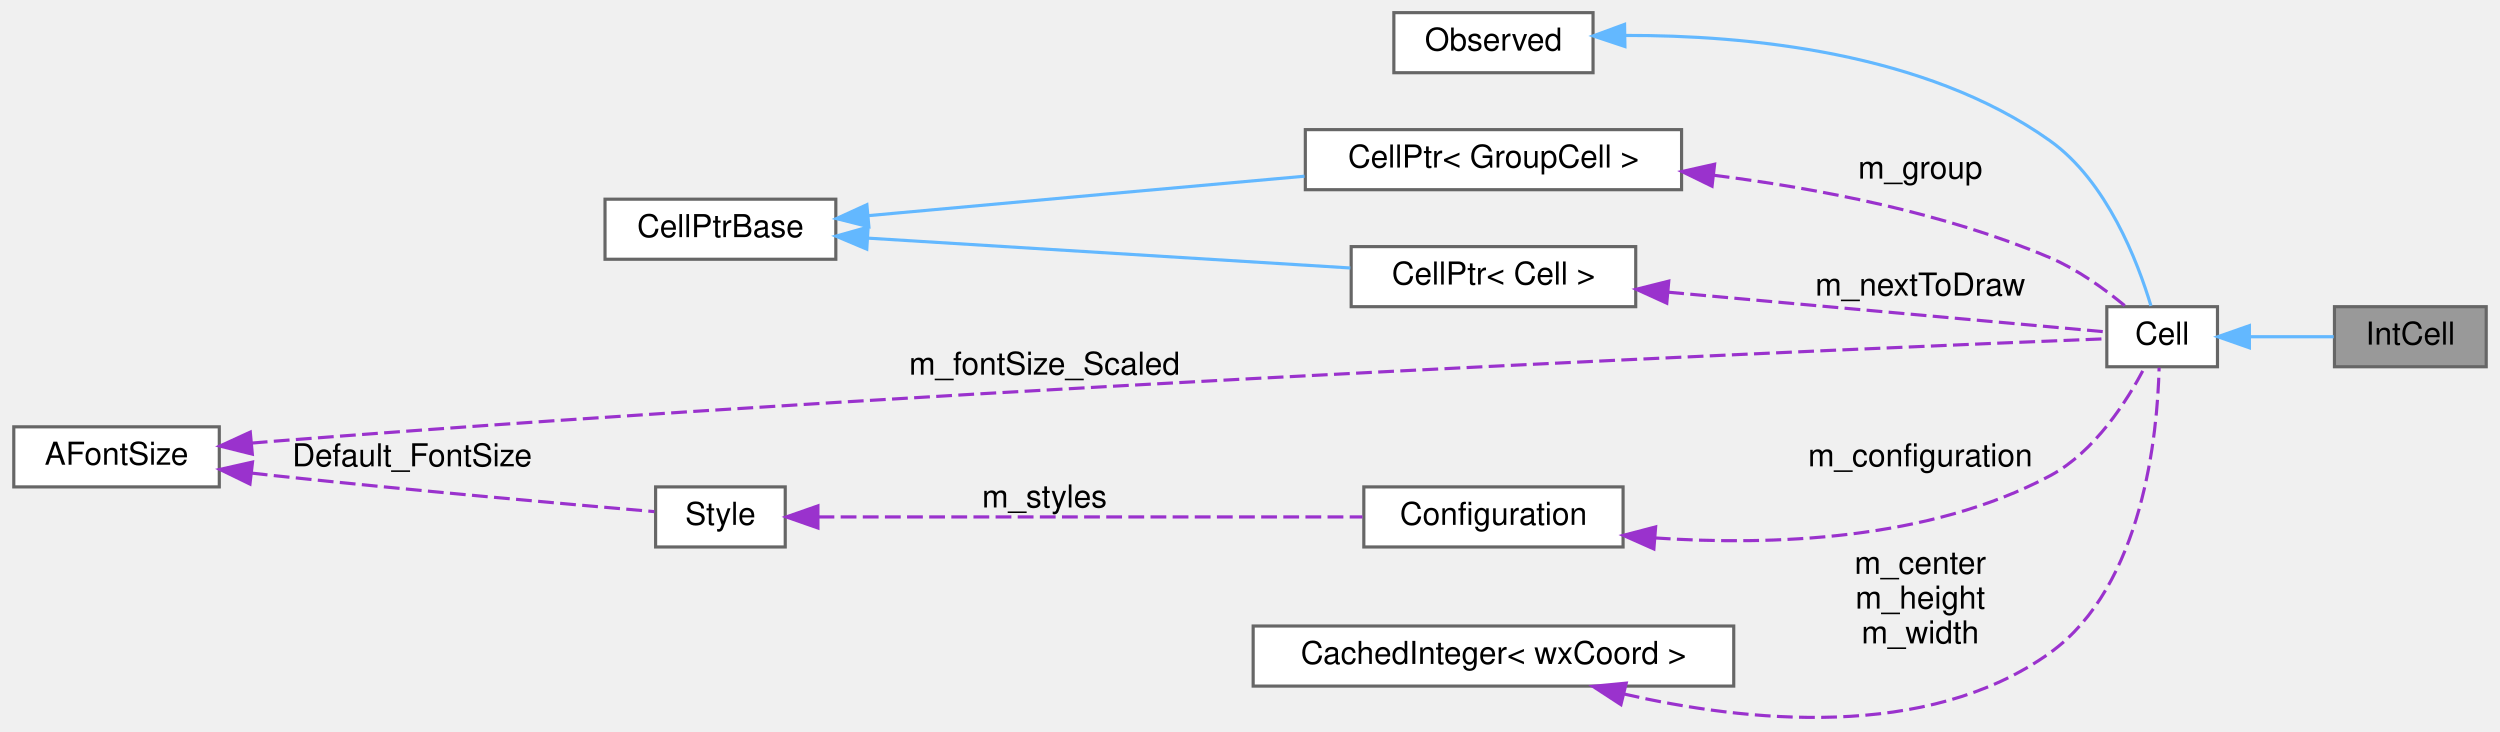
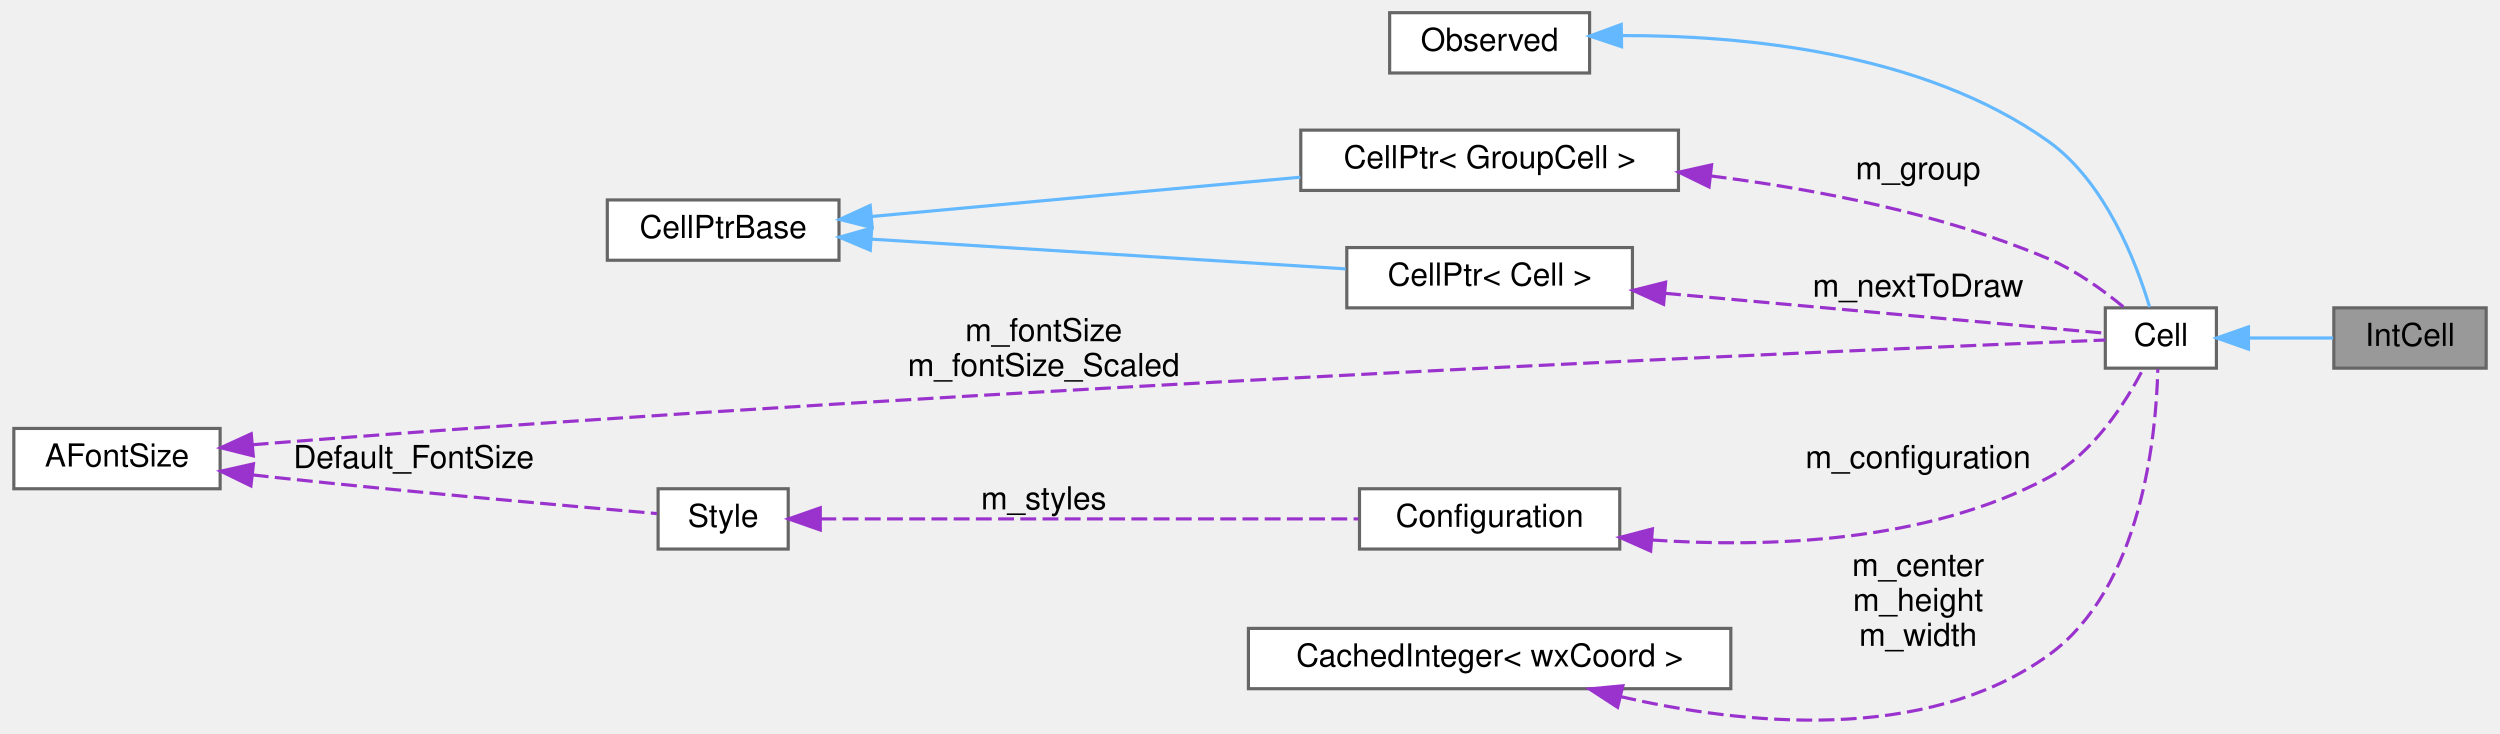
- <svg xmlns="http://www.w3.org/2000/svg" xmlns:xlink="http://www.w3.org/1999/xlink" width="790pt" height="231pt" viewBox="0.00 0.00 790.00 231.21">
+ <svg xmlns="http://www.w3.org/2000/svg" xmlns:xlink="http://www.w3.org/1999/xlink" width="787pt" height="231pt" viewBox="0.00 0.00 787.00 231.21">
  <g id="graph0" class="graph" transform="scale(1 1) rotate(0) translate(4 227.21)">
    <g id="node1" class="node">
      <g id="a_node1">
        <a xlink:title="This class represents an integral.">
-           <polygon fill="#999999" stroke="#666666" points="782,-130.21 734,-130.21 734,-111.21 782,-111.21 782,-130.21" />
-           <text text-anchor="middle" x="758" y="-118.21" font-family="Helvetica,sans-Serif" font-size="10.00">IntCell</text>
+           <polygon fill="#999999" stroke="#666666" points="779,-130.21 731,-130.21 731,-111.21 779,-111.21 779,-130.21" />
+           <text text-anchor="middle" x="755" y="-118.21" font-family="Helvetica,sans-Serif" font-size="10.00">IntCell</text>
        </a>
      </g>
    </g>
    <g id="node2" class="node">
      <g id="a_node2">
        <a xlink:href="classCell.html" target="_top" xlink:title="The base class all cell types the worksheet can consist of are derived from.">
-           <polygon fill="white" stroke="#666666" points="697,-130.21 662,-130.21 662,-111.21 697,-111.21 697,-130.21" />
-           <text text-anchor="middle" x="679.5" y="-118.21" font-family="Helvetica,sans-Serif" font-size="10.00">Cell</text>
+           <polygon fill="white" stroke="#666666" points="694,-130.21 659,-130.21 659,-111.21 694,-111.21 694,-130.21" />
+           <text text-anchor="middle" x="676.5" y="-118.21" font-family="Helvetica,sans-Serif" font-size="10.00">Cell</text>
        </a>
      </g>
    </g>
    <g id="edge1" class="edge">
-       <path fill="none" stroke="#63b8ff" d="M707.11,-120.71C715.79,-120.71 725.35,-120.71 733.76,-120.71" />
-       <polygon fill="#63b8ff" stroke="#63b8ff" points="707.1,-117.21 697.1,-120.71 707.1,-124.21 707.1,-117.21" />
+       <path fill="none" stroke="#63b8ff" d="M704.11,-120.71C712.79,-120.71 722.35,-120.71 730.76,-120.71" />
+       <polygon fill="#63b8ff" stroke="#63b8ff" points="704.1,-117.21 694.1,-120.71 704.1,-124.21 704.1,-117.21" />
    </g>
    <g id="node3" class="node">
      <g id="a_node3">
        <a xlink:href="classObserved.html" target="_top" xlink:title="Objects deriving from this class can be observed by the CellPtr.">
-           <polygon fill="white" stroke="#666666" points="499.5,-223.21 436.5,-223.21 436.5,-204.21 499.5,-204.21 499.5,-223.21" />
-           <text text-anchor="middle" x="468" y="-211.21" font-family="Helvetica,sans-Serif" font-size="10.00">Observed</text>
+           <polygon fill="white" stroke="#666666" points="496.5,-223.21 433.5,-223.21 433.5,-204.21 496.5,-204.21 496.5,-223.21" />
+           <text text-anchor="middle" x="465" y="-211.21" font-family="Helvetica,sans-Serif" font-size="10.00">Observed</text>
        </a>
      </g>
    </g>
    <g id="edge2" class="edge">
-       <path fill="none" stroke="#63b8ff" d="M509.75,-216C547.84,-216.1 604.61,-210.78 644,-182.71 662.06,-169.85 671.78,-144.42 675.96,-130.46" />
-       <polygon fill="#63b8ff" stroke="#63b8ff" points="509.58,-212.5 499.53,-215.85 509.47,-219.5 509.58,-212.5" />
+       <path fill="none" stroke="#63b8ff" d="M506.75,-216C544.84,-216.1 601.61,-210.78 641,-182.71 659.06,-169.85 668.78,-144.42 672.96,-130.46" />
+       <polygon fill="#63b8ff" stroke="#63b8ff" points="506.58,-212.5 496.53,-215.85 506.47,-219.5 506.58,-212.5" />
    </g>
    <g id="node4" class="node">
      <g id="a_node4">
        <a xlink:href="classCellPtr.html" target="_top" xlink:title=" ">
-           <polygon fill="white" stroke="#666666" points="527.5,-186.21 408.5,-186.21 408.5,-167.21 527.5,-167.21 527.5,-186.21" />
-           <text text-anchor="middle" x="468" y="-174.21" font-family="Helvetica,sans-Serif" font-size="10.00">CellPtr&lt; GroupCell &gt;</text>
+           <polygon fill="white" stroke="#666666" points="524.5,-186.21 405.5,-186.21 405.5,-167.21 524.5,-167.21 524.5,-186.21" />
+           <text text-anchor="middle" x="465" y="-174.21" font-family="Helvetica,sans-Serif" font-size="10.00">CellPtr&lt; GroupCell &gt;</text>
        </a>
      </g>
    </g>
    <g id="edge3" class="edge">
-       <path fill="none" stroke="#9a32cd" stroke-dasharray="5,2" d="M537.67,-171.78C570.81,-167.6 610.54,-159.91 644,-145.71 652.72,-142.02 661.34,-135.77 667.79,-130.44" />
-       <polygon fill="#9a32cd" stroke="#9a32cd" points="537.14,-168.31 527.61,-172.96 537.95,-175.27 537.14,-168.31" />
-       <text text-anchor="middle" x="603" y="-170.71" font-family="Helvetica,sans-Serif" font-size="10.00"> m_group</text>
+       <path fill="none" stroke="#9a32cd" stroke-dasharray="5,2" d="M534.67,-171.78C567.81,-167.6 607.54,-159.91 641,-145.71 649.72,-142.02 658.34,-135.77 664.79,-130.44" />
+       <polygon fill="#9a32cd" stroke="#9a32cd" points="534.14,-168.31 524.61,-172.96 534.95,-175.27 534.14,-168.31" />
+       <text text-anchor="middle" x="600" y="-170.71" font-family="Helvetica,sans-Serif" font-size="10.00"> m_group</text>
    </g>
    <g id="node5" class="node">
      <g id="a_node5">
        <a xlink:href="classCellPtrBase.html" target="_top" xlink:title="An implementation detail for the type-specific templated cell pointers.">
          <polygon fill="white" stroke="#666666" points="260,-164.21 187,-164.21 187,-145.21 260,-145.21 260,-164.21" />
          <text text-anchor="middle" x="223.5" y="-152.21" font-family="Helvetica,sans-Serif" font-size="10.00">CellPtrBase</text>
        </a>
      </g>
    </g>
    <g id="edge4" class="edge">
-       <path fill="none" stroke="#63b8ff" d="M270.28,-159C272.89,-159.24 275.48,-159.48 278,-159.71 321.63,-163.71 370.94,-168.15 408.25,-171.48" />
-       <polygon fill="#63b8ff" stroke="#63b8ff" points="270.46,-155.5 260.18,-158.07 269.82,-162.47 270.46,-155.5" />
+       <path fill="none" stroke="#63b8ff" d="M270.28,-159C272.89,-159.24 275.48,-159.48 278,-159.71 320.62,-163.65 368.74,-168.05 405.36,-171.38" />
+       <polygon fill="#63b8ff" stroke="#63b8ff" points="270.46,-155.5 260.18,-158.06 269.82,-162.47 270.46,-155.5" />
    </g>
    <g id="node6" class="node">
      <g id="a_node6">
        <a xlink:href="classCellPtr.html" target="_top" xlink:title=" ">
-           <polygon fill="white" stroke="#666666" points="513,-149.21 423,-149.21 423,-130.21 513,-130.21 513,-149.21" />
-           <text text-anchor="middle" x="468" y="-137.21" font-family="Helvetica,sans-Serif" font-size="10.00">CellPtr&lt; Cell &gt;</text>
+           <polygon fill="white" stroke="#666666" points="510,-149.21 420,-149.21 420,-130.21 510,-130.21 510,-149.21" />
+           <text text-anchor="middle" x="465" y="-137.21" font-family="Helvetica,sans-Serif" font-size="10.00">CellPtr&lt; Cell &gt;</text>
        </a>
      </g>
    </g>
    <g id="edge6" class="edge">
-       <path fill="none" stroke="#63b8ff" d="M270.1,-151.89C313.84,-149.19 379.45,-145.13 422.74,-142.45" />
-       <polygon fill="#63b8ff" stroke="#63b8ff" points="269.79,-148.41 260.02,-152.52 270.22,-155.39 269.79,-148.41" />
+       <path fill="none" stroke="#63b8ff" d="M270.28,-151.85C313.26,-149.15 377.13,-145.15 419.64,-142.49" />
+       <polygon fill="#63b8ff" stroke="#63b8ff" points="269.86,-148.37 260.1,-152.48 270.3,-155.35 269.86,-148.37" />
    </g>
    <g id="edge5" class="edge">
-       <path fill="none" stroke="#9a32cd" stroke-dasharray="5,2" d="M523.28,-134.79C569.23,-130.62 632.19,-124.91 661.81,-122.23" />
-       <polygon fill="#9a32cd" stroke="#9a32cd" points="522.82,-131.32 513.17,-135.71 523.45,-138.29 522.82,-131.32" />
-       <text text-anchor="middle" x="603" y="-133.71" font-family="Helvetica,sans-Serif" font-size="10.00"> m_nextToDraw</text>
+       <path fill="none" stroke="#9a32cd" stroke-dasharray="5,2" d="M520.28,-134.79C566.23,-130.62 629.19,-124.91 658.81,-122.23" />
+       <polygon fill="#9a32cd" stroke="#9a32cd" points="519.82,-131.32 510.17,-135.71 520.45,-138.29 519.82,-131.32" />
+       <text text-anchor="middle" x="600" y="-133.71" font-family="Helvetica,sans-Serif" font-size="10.00"> m_nextToDraw</text>
    </g>
    <g id="node7" class="node">
      <g id="a_node7">
        <a xlink:href="classConfiguration.html" target="_top" xlink:title="The configuration storage for the current worksheet.">
-           <polygon fill="white" stroke="#666666" points="509,-73.21 427,-73.21 427,-54.21 509,-54.21 509,-73.21" />
-           <text text-anchor="middle" x="468" y="-61.21" font-family="Helvetica,sans-Serif" font-size="10.00">Configuration</text>
+           <polygon fill="white" stroke="#666666" points="506,-73.21 424,-73.21 424,-54.21 506,-54.21 506,-73.21" />
+           <text text-anchor="middle" x="465" y="-61.21" font-family="Helvetica,sans-Serif" font-size="10.00">Configuration</text>
        </a>
      </g>
    </g>
    <g id="edge7" class="edge">
-       <path fill="none" stroke="#9a32cd" stroke-dasharray="5,2" d="M519.03,-57.07C555.74,-54.57 605.67,-56.27 644,-76.71 658.22,-84.3 668.5,-100.55 673.98,-111.03" />
-       <polygon fill="#9a32cd" stroke="#9a32cd" points="518.74,-53.58 509.05,-57.88 519.3,-60.56 518.74,-53.58" />
-       <text text-anchor="middle" x="603" y="-79.71" font-family="Helvetica,sans-Serif" font-size="10.00"> m_configuration</text>
+       <path fill="none" stroke="#9a32cd" stroke-dasharray="5,2" d="M516.03,-57.07C552.74,-54.57 602.67,-56.27 641,-76.71 655.22,-84.3 665.5,-100.55 670.98,-111.03" />
+       <polygon fill="#9a32cd" stroke="#9a32cd" points="515.74,-53.58 506.05,-57.88 516.3,-60.56 515.74,-53.58" />
+       <text text-anchor="middle" x="600" y="-79.71" font-family="Helvetica,sans-Serif" font-size="10.00"> m_configuration</text>
    </g>
    <g id="node8" class="node">
      <g id="a_node8">
        <a xlink:href="classStyle.html" target="_top" xlink:title="Text Style Definition.">
          <polygon fill="white" stroke="#666666" points="244,-73.21 203,-73.21 203,-54.21 244,-54.21 244,-73.21" />
          <text text-anchor="middle" x="223.5" y="-61.21" font-family="Helvetica,sans-Serif" font-size="10.00">Style</text>
        </a>
      </g>
    </g>
    <g id="edge8" class="edge">
-       <path fill="none" stroke="#9a32cd" stroke-dasharray="5,2" d="M254.53,-63.71C297.87,-63.71 378.07,-63.71 426.58,-63.71" />
-       <polygon fill="#9a32cd" stroke="#9a32cd" points="254.34,-60.21 244.34,-63.71 254.34,-67.21 254.34,-60.21" />
-       <text text-anchor="middle" x="326" y="-66.71" font-family="Helvetica,sans-Serif" font-size="10.00"> m_styles</text>
+       <path fill="none" stroke="#9a32cd" stroke-dasharray="5,2" d="M254.13,-63.71C296.79,-63.71 375.67,-63.71 423.63,-63.71" />
+       <polygon fill="#9a32cd" stroke="#9a32cd" points="254.1,-60.21 244.1,-63.71 254.1,-67.21 254.1,-60.21" />
+       <text text-anchor="middle" x="324.5" y="-66.71" font-family="Helvetica,sans-Serif" font-size="10.00"> m_styles</text>
    </g>
    <g id="node9" class="node">
      <g id="a_node9">
        <a xlink:href="classAFontSize.html" target="_top" xlink:title="A Type-Safe Fixed-Point Font Size.">
          <polygon fill="white" stroke="#666666" points="65,-92.21 0,-92.21 0,-73.21 65,-73.21 65,-92.21" />
          <text text-anchor="middle" x="32.5" y="-80.21" font-family="Helvetica,sans-Serif" font-size="10.00">AFontSize</text>
        </a>
      </g>
    </g>
    <g id="edge11" class="edge">
-       <path fill="none" stroke="#9a32cd" stroke-dasharray="5,2" d="M75.26,-87.07C77.88,-87.3 80.48,-87.52 83,-87.71 312.17,-105.63 591.7,-117.29 661.9,-120.07" />
+       <path fill="none" stroke="#9a32cd" stroke-dasharray="5,2" d="M75.26,-87.07C77.88,-87.3 80.48,-87.52 83,-87.71 311.02,-105.57 589.13,-117.27 658.99,-120.07" />
      <polygon fill="#9a32cd" stroke="#9a32cd" points="75.45,-83.57 65.17,-86.13 74.8,-90.54 75.45,-83.57" />
-       <text text-anchor="middle" x="326" y="-108.71" font-family="Helvetica,sans-Serif" font-size="10.00"> m_fontSize_Scaled</text>
+       <text text-anchor="middle" x="324.5" y="-119.71" font-family="Helvetica,sans-Serif" font-size="10.00"> m_fontSize</text>
+       <text text-anchor="middle" x="324.5" y="-108.71" font-family="Helvetica,sans-Serif" font-size="10.00">m_fontSize_Scaled</text>
    </g>
    <g id="edge9" class="edge">
      <path fill="none" stroke="#9a32cd" stroke-dasharray="5,2" d="M75.27,-77.57C77.88,-77.27 80.48,-76.98 83,-76.71 125.57,-72.15 175.54,-67.72 202.62,-65.39" />
      <polygon fill="#9a32cd" stroke="#9a32cd" points="74.7,-74.11 65.17,-78.74 75.51,-81.06 74.7,-74.11" />
      <text text-anchor="middle" x="126" y="-79.71" font-family="Helvetica,sans-Serif" font-size="10.00"> Default_FontSize</text>
    </g>
    <g id="node10" class="node">
      <g id="a_node10">
        <a xlink:href="classCachedInteger.html" target="_top" xlink:title=" ">
-           <polygon fill="white" stroke="#666666" points="544,-29.21 392,-29.21 392,-10.21 544,-10.21 544,-29.21" />
-           <text text-anchor="middle" x="468" y="-17.21" font-family="Helvetica,sans-Serif" font-size="10.00">CachedInteger&lt; wxCoord &gt;</text>
+           <polygon fill="white" stroke="#666666" points="541,-29.21 389,-29.21 389,-10.21 541,-10.21 541,-29.21" />
+           <text text-anchor="middle" x="465" y="-17.21" font-family="Helvetica,sans-Serif" font-size="10.00">CachedInteger&lt; wxCoord &gt;</text>
        </a>
      </g>
    </g>
    <g id="edge10" class="edge">
-       <path fill="none" stroke="#9a32cd" stroke-dasharray="5,2" d="M509.23,-7.72C547.55,1.1 605.02,7.24 644,-20.71 673.55,-41.91 678.03,-90.14 678.54,-110.9" />
-       <polygon fill="#9a32cd" stroke="#9a32cd" points="508.32,-4.34 499.44,-10.13 509.99,-11.14 508.32,-4.34" />
-       <text text-anchor="middle" x="603" y="-45.71" font-family="Helvetica,sans-Serif" font-size="10.00"> m_center</text>
-       <text text-anchor="middle" x="603" y="-34.71" font-family="Helvetica,sans-Serif" font-size="10.00">m_height</text>
-       <text text-anchor="middle" x="603" y="-23.71" font-family="Helvetica,sans-Serif" font-size="10.00">m_width</text>
+       <path fill="none" stroke="#9a32cd" stroke-dasharray="5,2" d="M506.23,-7.72C544.55,1.1 602.02,7.24 641,-20.71 670.55,-41.91 675.03,-90.14 675.54,-110.9" />
+       <polygon fill="#9a32cd" stroke="#9a32cd" points="505.32,-4.34 496.44,-10.13 506.99,-11.14 505.32,-4.34" />
+       <text text-anchor="middle" x="600" y="-45.71" font-family="Helvetica,sans-Serif" font-size="10.00"> m_center</text>
+       <text text-anchor="middle" x="600" y="-34.71" font-family="Helvetica,sans-Serif" font-size="10.00">m_height</text>
+       <text text-anchor="middle" x="600" y="-23.71" font-family="Helvetica,sans-Serif" font-size="10.00">m_width</text>
    </g>
  </g>
</svg>
